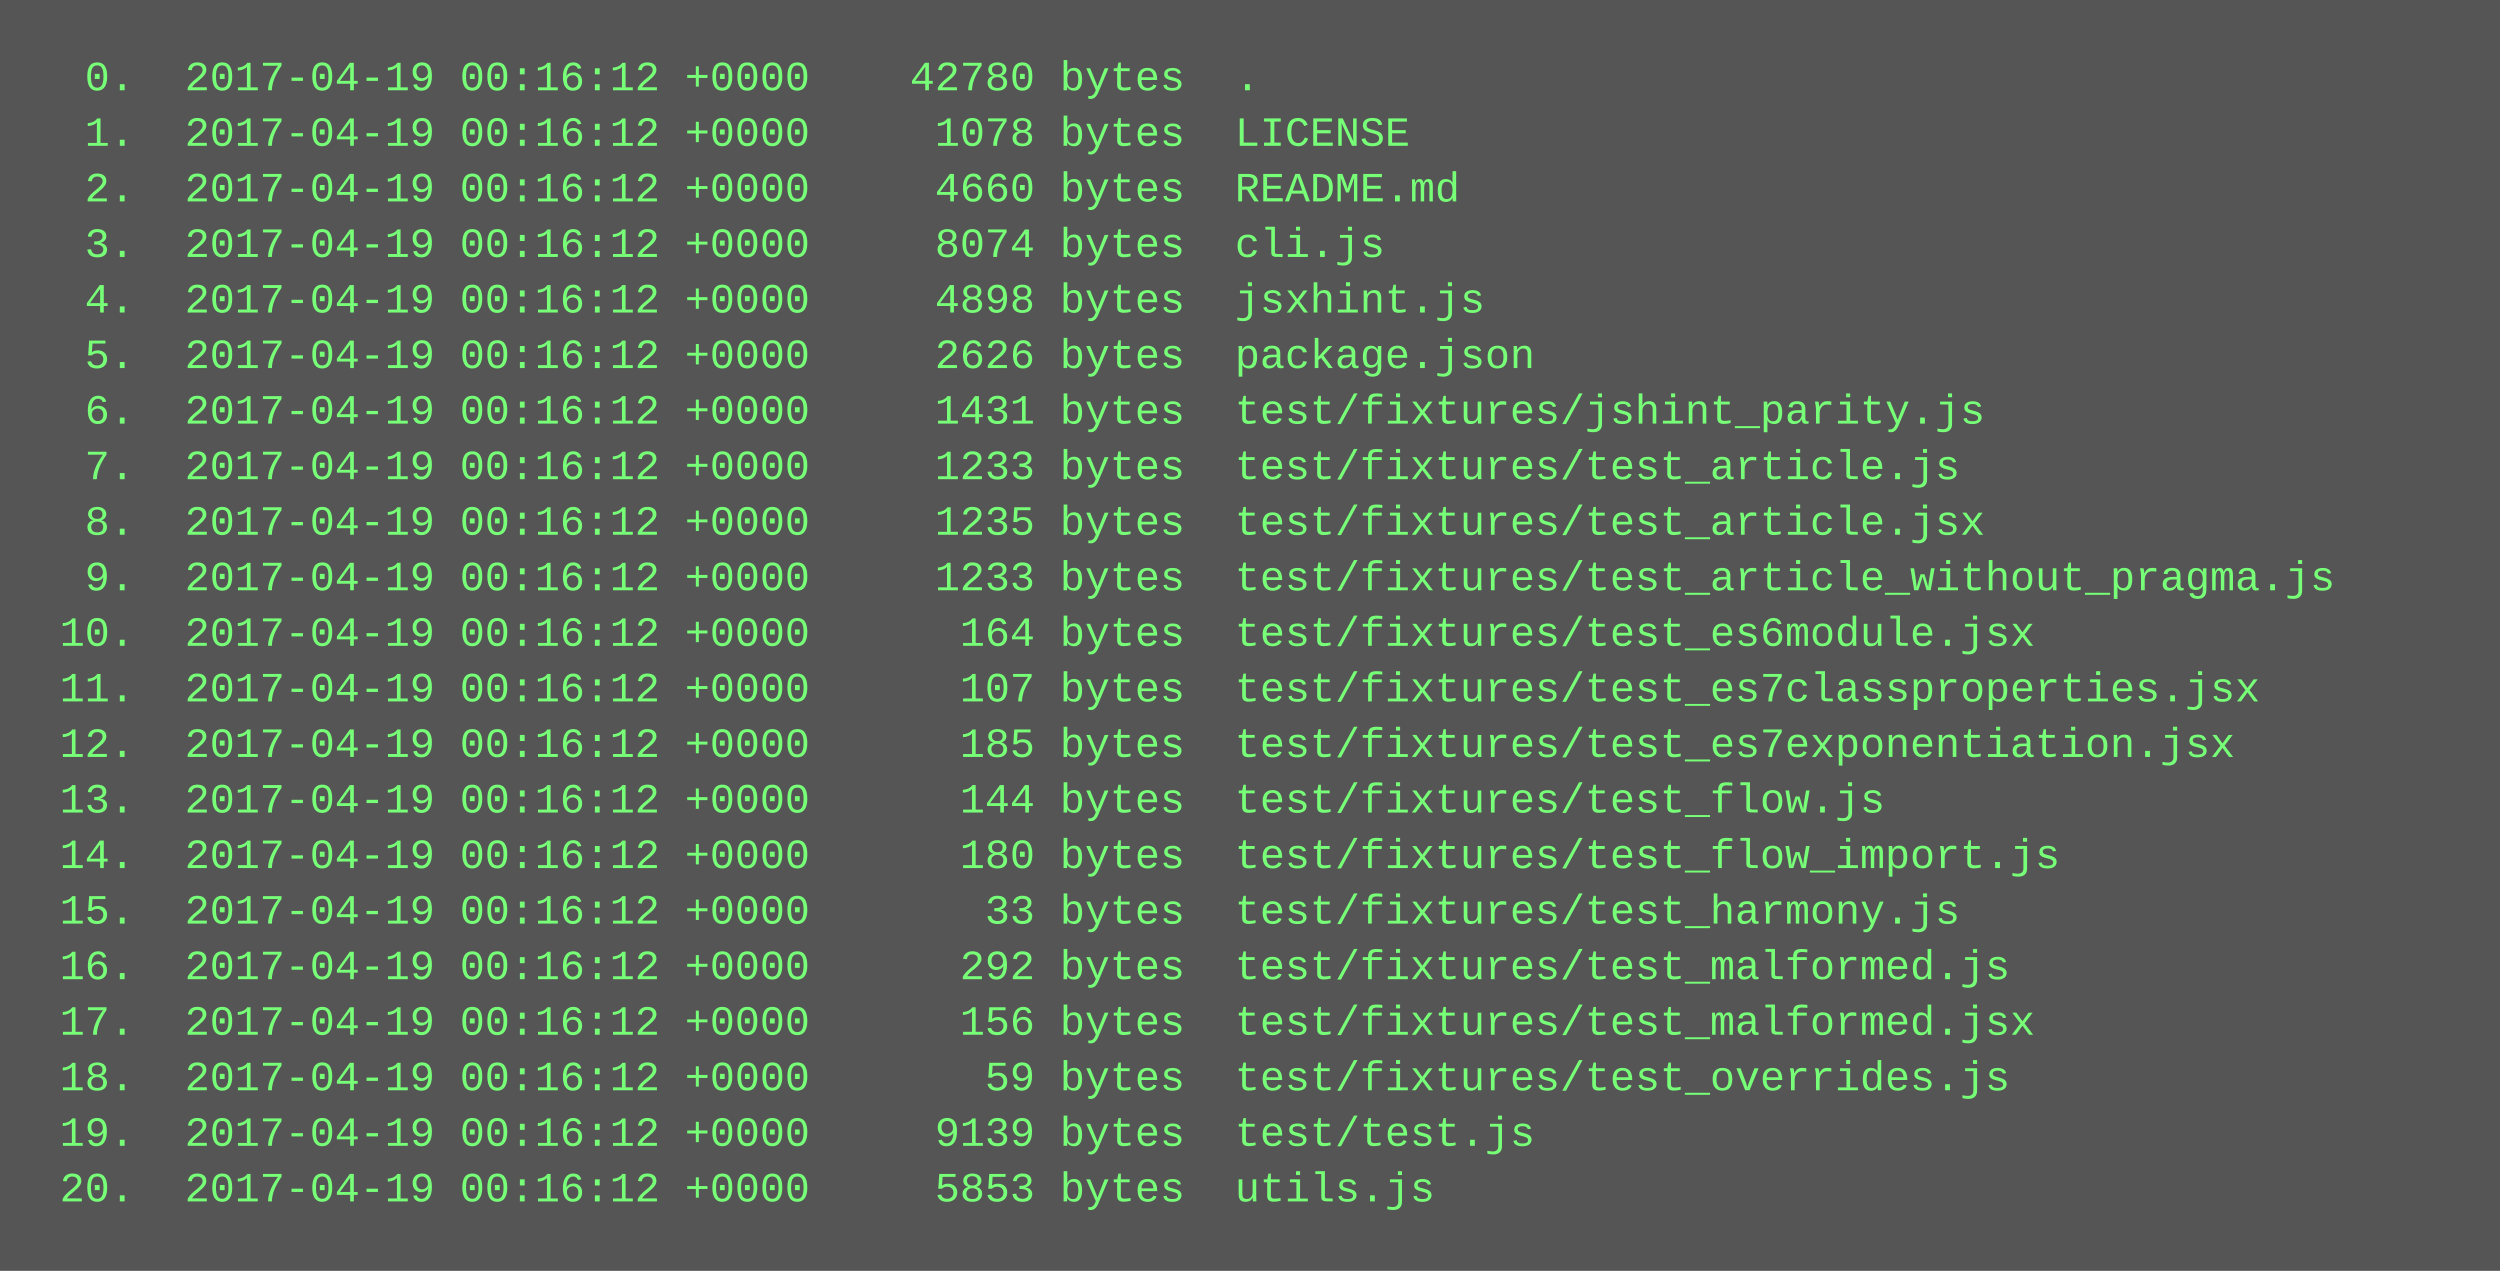
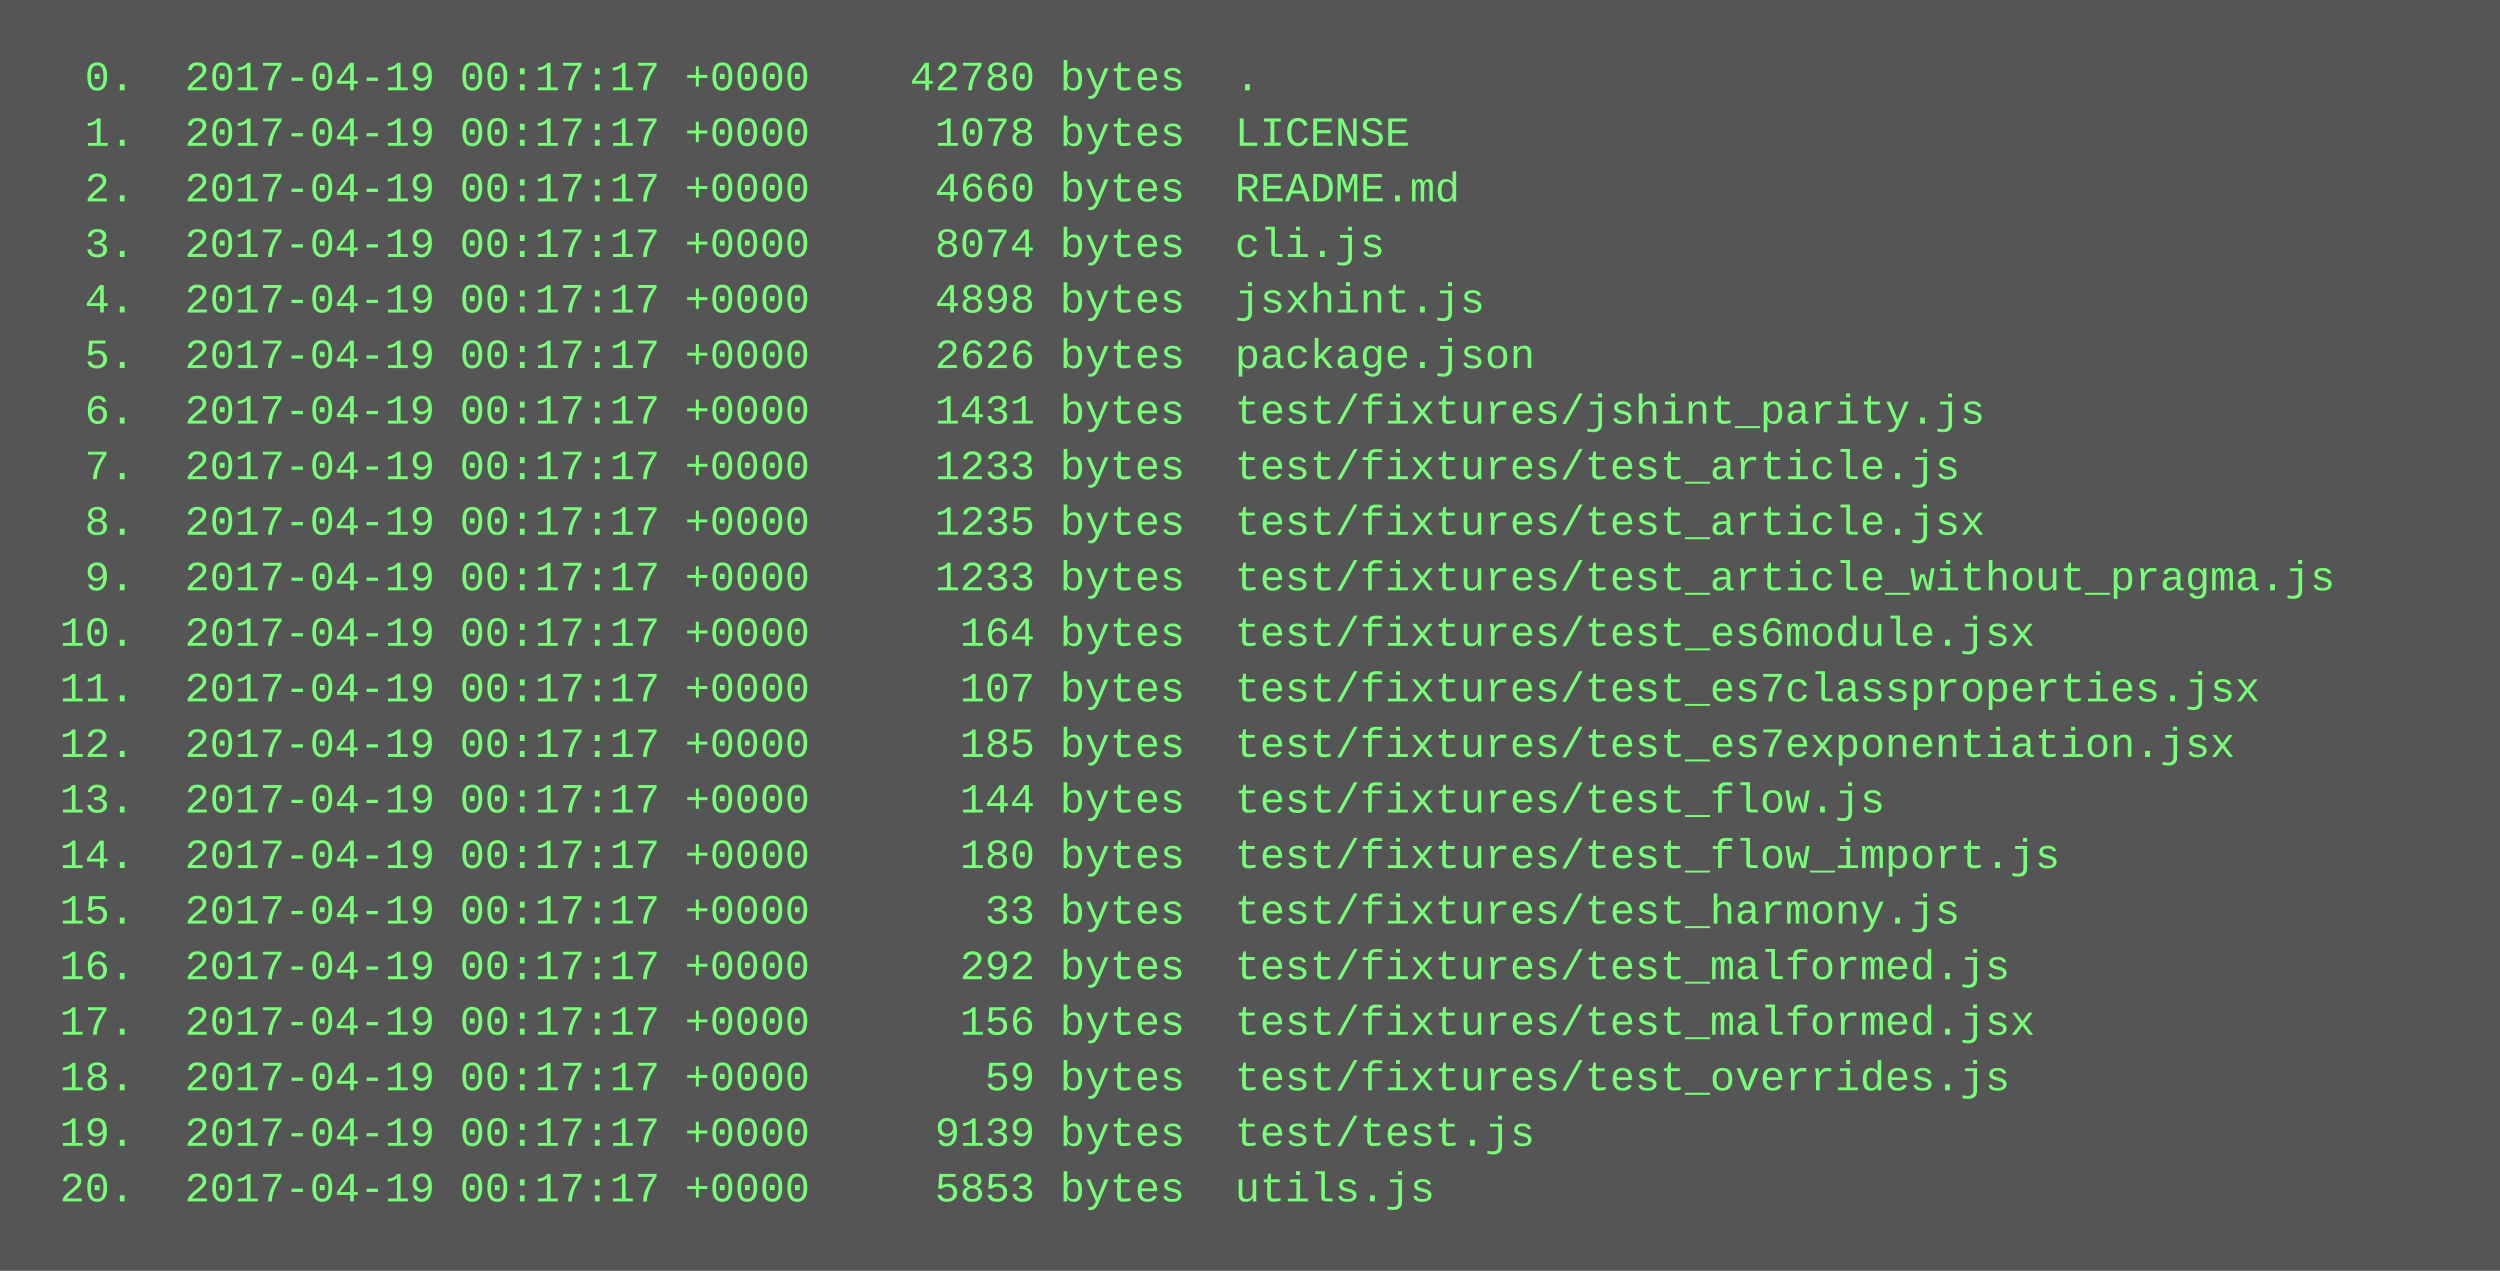
<svg xmlns="http://www.w3.org/2000/svg" height="366" width="720">
  <rect height="366" fill="#555" width="720" />
  <text fill="#7f7" font-family="Courier New" font-size="12" xml:space="preserve">
-     <tspan x="10" y="26">  0.  2017-04-19 00:16:12 +0000    42780 bytes  .</tspan>
-     <tspan x="10" y="42">  1.  2017-04-19 00:16:12 +0000     1078 bytes  LICENSE</tspan>
-     <tspan x="10" y="58">  2.  2017-04-19 00:16:12 +0000     4660 bytes  README.md</tspan>
-     <tspan x="10" y="74">  3.  2017-04-19 00:16:12 +0000     8074 bytes  cli.js</tspan>
-     <tspan x="10" y="90">  4.  2017-04-19 00:16:12 +0000     4898 bytes  jsxhint.js</tspan>
-     <tspan x="10" y="106">  5.  2017-04-19 00:16:12 +0000     2626 bytes  package.json</tspan>
-     <tspan x="10" y="122">  6.  2017-04-19 00:16:12 +0000     1431 bytes  test/fixtures/jshint_parity.js</tspan>
-     <tspan x="10" y="138">  7.  2017-04-19 00:16:12 +0000     1233 bytes  test/fixtures/test_article.js</tspan>
-     <tspan x="10" y="154">  8.  2017-04-19 00:16:12 +0000     1235 bytes  test/fixtures/test_article.jsx</tspan>
-     <tspan x="10" y="170">  9.  2017-04-19 00:16:12 +0000     1233 bytes  test/fixtures/test_article_without_pragma.js</tspan>
-     <tspan x="10" y="186"> 10.  2017-04-19 00:16:12 +0000      164 bytes  test/fixtures/test_es6module.jsx</tspan>
-     <tspan x="10" y="202"> 11.  2017-04-19 00:16:12 +0000      107 bytes  test/fixtures/test_es7classproperties.jsx</tspan>
-     <tspan x="10" y="218"> 12.  2017-04-19 00:16:12 +0000      185 bytes  test/fixtures/test_es7exponentiation.jsx</tspan>
-     <tspan x="10" y="234"> 13.  2017-04-19 00:16:12 +0000      144 bytes  test/fixtures/test_flow.js</tspan>
-     <tspan x="10" y="250"> 14.  2017-04-19 00:16:12 +0000      180 bytes  test/fixtures/test_flow_import.js</tspan>
-     <tspan x="10" y="266"> 15.  2017-04-19 00:16:12 +0000       33 bytes  test/fixtures/test_harmony.js</tspan>
-     <tspan x="10" y="282"> 16.  2017-04-19 00:16:12 +0000      292 bytes  test/fixtures/test_malformed.js</tspan>
-     <tspan x="10" y="298"> 17.  2017-04-19 00:16:12 +0000      156 bytes  test/fixtures/test_malformed.jsx</tspan>
-     <tspan x="10" y="314"> 18.  2017-04-19 00:16:12 +0000       59 bytes  test/fixtures/test_overrides.js</tspan>
-     <tspan x="10" y="330"> 19.  2017-04-19 00:16:12 +0000     9139 bytes  test/test.js</tspan>
-     <tspan x="10" y="346"> 20.  2017-04-19 00:16:12 +0000     5853 bytes  utils.js</tspan>
+     <tspan x="10" y="26">  0.  2017-04-19 00:17:17 +0000    42780 bytes  .</tspan>
+     <tspan x="10" y="42">  1.  2017-04-19 00:17:17 +0000     1078 bytes  LICENSE</tspan>
+     <tspan x="10" y="58">  2.  2017-04-19 00:17:17 +0000     4660 bytes  README.md</tspan>
+     <tspan x="10" y="74">  3.  2017-04-19 00:17:17 +0000     8074 bytes  cli.js</tspan>
+     <tspan x="10" y="90">  4.  2017-04-19 00:17:17 +0000     4898 bytes  jsxhint.js</tspan>
+     <tspan x="10" y="106">  5.  2017-04-19 00:17:17 +0000     2626 bytes  package.json</tspan>
+     <tspan x="10" y="122">  6.  2017-04-19 00:17:17 +0000     1431 bytes  test/fixtures/jshint_parity.js</tspan>
+     <tspan x="10" y="138">  7.  2017-04-19 00:17:17 +0000     1233 bytes  test/fixtures/test_article.js</tspan>
+     <tspan x="10" y="154">  8.  2017-04-19 00:17:17 +0000     1235 bytes  test/fixtures/test_article.jsx</tspan>
+     <tspan x="10" y="170">  9.  2017-04-19 00:17:17 +0000     1233 bytes  test/fixtures/test_article_without_pragma.js</tspan>
+     <tspan x="10" y="186"> 10.  2017-04-19 00:17:17 +0000      164 bytes  test/fixtures/test_es6module.jsx</tspan>
+     <tspan x="10" y="202"> 11.  2017-04-19 00:17:17 +0000      107 bytes  test/fixtures/test_es7classproperties.jsx</tspan>
+     <tspan x="10" y="218"> 12.  2017-04-19 00:17:17 +0000      185 bytes  test/fixtures/test_es7exponentiation.jsx</tspan>
+     <tspan x="10" y="234"> 13.  2017-04-19 00:17:17 +0000      144 bytes  test/fixtures/test_flow.js</tspan>
+     <tspan x="10" y="250"> 14.  2017-04-19 00:17:17 +0000      180 bytes  test/fixtures/test_flow_import.js</tspan>
+     <tspan x="10" y="266"> 15.  2017-04-19 00:17:17 +0000       33 bytes  test/fixtures/test_harmony.js</tspan>
+     <tspan x="10" y="282"> 16.  2017-04-19 00:17:17 +0000      292 bytes  test/fixtures/test_malformed.js</tspan>
+     <tspan x="10" y="298"> 17.  2017-04-19 00:17:17 +0000      156 bytes  test/fixtures/test_malformed.jsx</tspan>
+     <tspan x="10" y="314"> 18.  2017-04-19 00:17:17 +0000       59 bytes  test/fixtures/test_overrides.js</tspan>
+     <tspan x="10" y="330"> 19.  2017-04-19 00:17:17 +0000     9139 bytes  test/test.js</tspan>
+     <tspan x="10" y="346"> 20.  2017-04-19 00:17:17 +0000     5853 bytes  utils.js</tspan>
  </text>
</svg>
